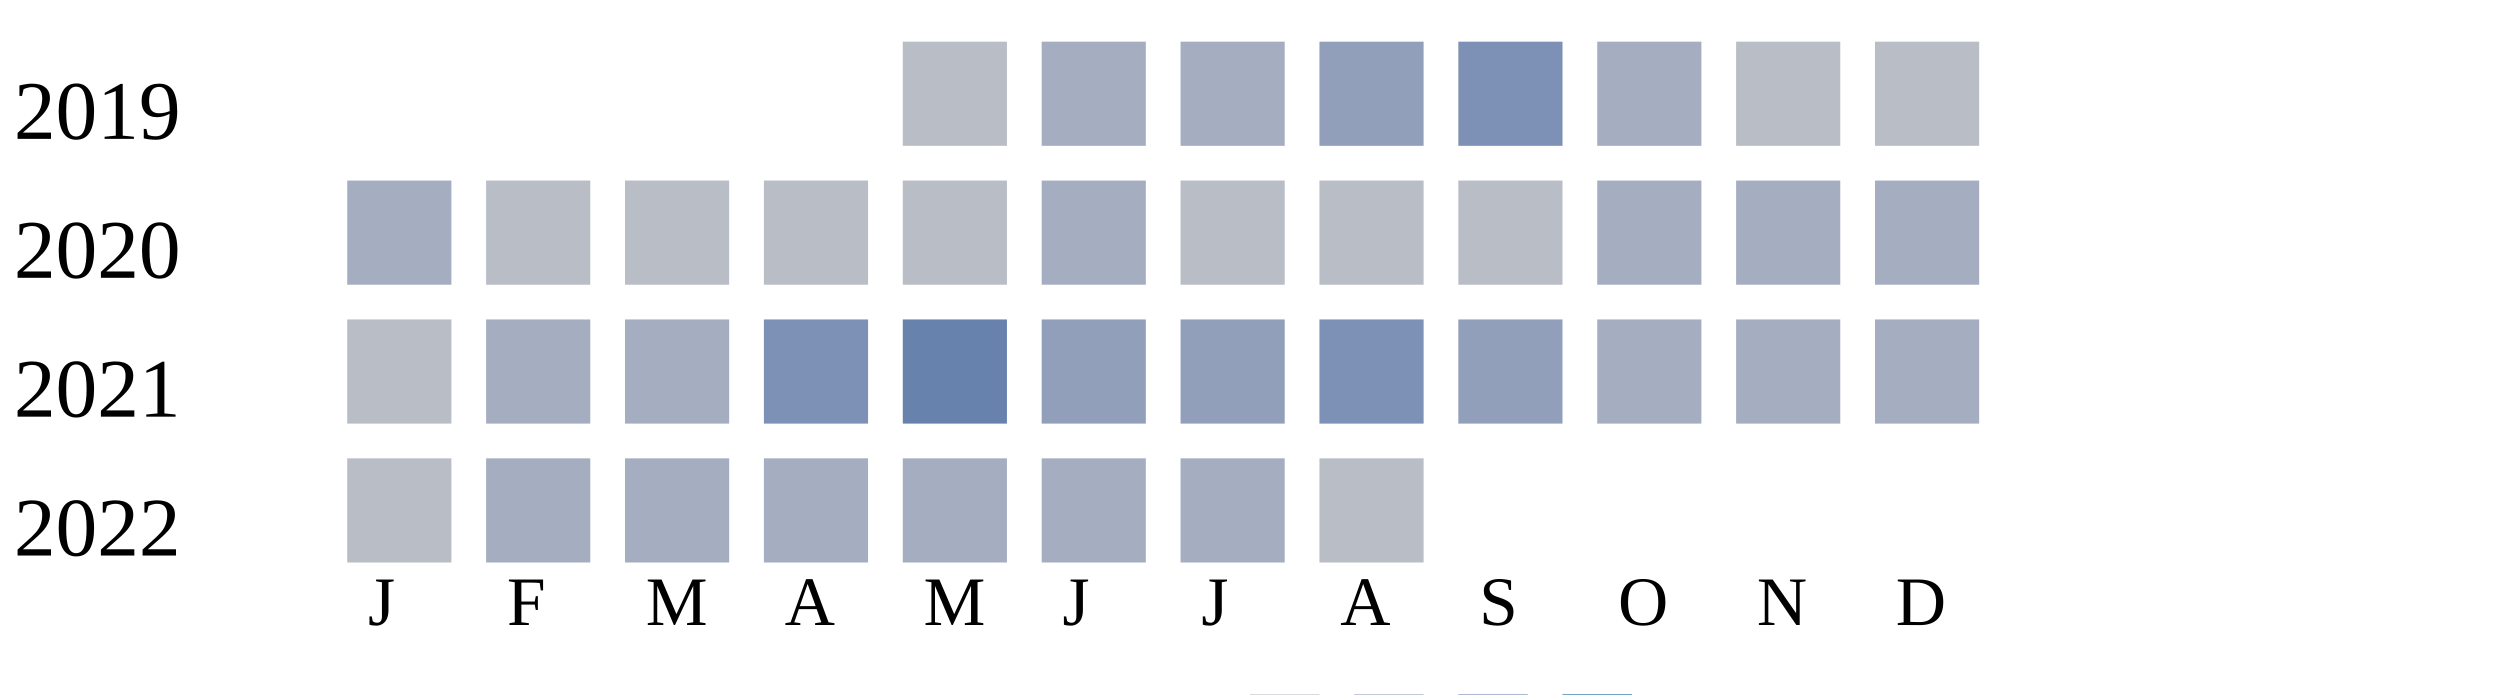
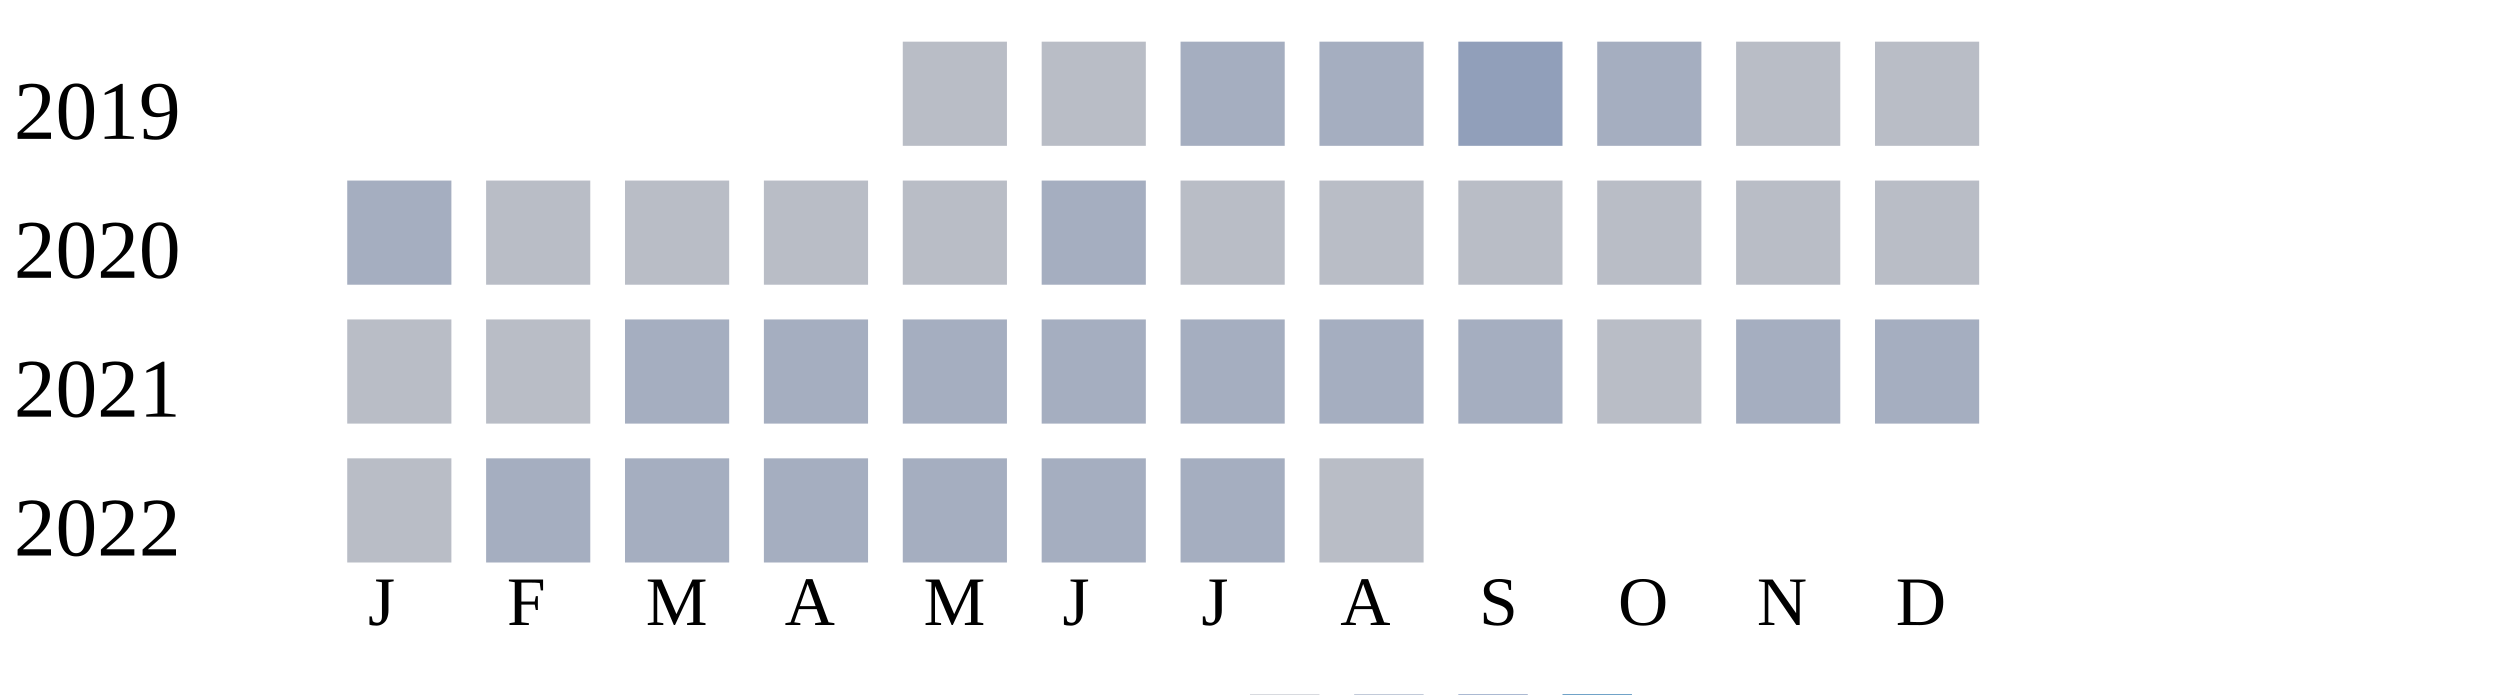
<svg xmlns="http://www.w3.org/2000/svg" width="360" height="100">
  <g transform="translate(0 0)">
    <text x="2" y="20">2019</text>
    <rect x="130" y="6" width="15" height="15" fill="#b9bdc6" />
-     <rect x="150" y="6" width="15" height="15" fill="#a5aec0" />
+     <rect x="150" y="6" width="15" height="15" fill="#b9bdc6" />
    <rect x="170" y="6" width="15" height="15" fill="#a5aec0" />
-     <rect x="190" y="6" width="15" height="15" fill="#919fba" />
-     <rect x="210" y="6" width="15" height="15" fill="#7d90b5" />
+     <rect x="190" y="6" width="15" height="15" fill="#a5aec0" />
+     <rect x="210" y="6" width="15" height="15" fill="#919fba" />
    <rect x="230" y="6" width="15" height="15" fill="#a5aec0" />
    <rect x="250" y="6" width="15" height="15" fill="#b9bdc6" />
    <rect x="270" y="6" width="15" height="15" fill="#b9bdc6" />
  </g>
  <g transform="translate(0 20)">
    <text x="2" y="20">2020</text>
    <rect x="50" y="6" width="15" height="15" fill="#a5aec0" />
    <rect x="70" y="6" width="15" height="15" fill="#b9bdc6" />
    <rect x="90" y="6" width="15" height="15" fill="#b9bdc6" />
    <rect x="110" y="6" width="15" height="15" fill="#b9bdc6" />
    <rect x="130" y="6" width="15" height="15" fill="#b9bdc6" />
    <rect x="150" y="6" width="15" height="15" fill="#a5aec0" />
    <rect x="170" y="6" width="15" height="15" fill="#b9bdc6" />
    <rect x="190" y="6" width="15" height="15" fill="#b9bdc6" />
    <rect x="210" y="6" width="15" height="15" fill="#b9bdc6" />
-     <rect x="230" y="6" width="15" height="15" fill="#a5aec0" />
-     <rect x="250" y="6" width="15" height="15" fill="#a5aec0" />
-     <rect x="270" y="6" width="15" height="15" fill="#a5aec0" />
+     <rect x="230" y="6" width="15" height="15" fill="#b9bdc6" />
+     <rect x="250" y="6" width="15" height="15" fill="#b9bdc6" />
+     <rect x="270" y="6" width="15" height="15" fill="#b9bdc6" />
  </g>
  <g transform="translate(0 40)">
    <text x="2" y="20">2021</text>
    <rect x="50" y="6" width="15" height="15" fill="#b9bdc6" />
-     <rect x="70" y="6" width="15" height="15" fill="#a5aec0" />
+     <rect x="70" y="6" width="15" height="15" fill="#b9bdc6" />
    <rect x="90" y="6" width="15" height="15" fill="#a5aec0" />
-     <rect x="110" y="6" width="15" height="15" fill="#7d90b5" />
-     <rect x="130" y="6" width="15" height="15" fill="#6882ae" />
-     <rect x="150" y="6" width="15" height="15" fill="#919fba" />
-     <rect x="170" y="6" width="15" height="15" fill="#919fba" />
-     <rect x="190" y="6" width="15" height="15" fill="#7d90b5" />
-     <rect x="210" y="6" width="15" height="15" fill="#919fba" />
-     <rect x="230" y="6" width="15" height="15" fill="#a5aec0" />
+     <rect x="110" y="6" width="15" height="15" fill="#a5aec0" />
+     <rect x="130" y="6" width="15" height="15" fill="#a5aec0" />
+     <rect x="150" y="6" width="15" height="15" fill="#a5aec0" />
+     <rect x="170" y="6" width="15" height="15" fill="#a5aec0" />
+     <rect x="190" y="6" width="15" height="15" fill="#a5aec0" />
+     <rect x="210" y="6" width="15" height="15" fill="#a5aec0" />
+     <rect x="230" y="6" width="15" height="15" fill="#b9bdc6" />
    <rect x="250" y="6" width="15" height="15" fill="#a5aec0" />
    <rect x="270" y="6" width="15" height="15" fill="#a5aec0" />
  </g>
  <g transform="translate(0 60)">
    <text x="2" y="20">2022</text>
    <rect x="50" y="6" width="15" height="15" fill="#b9bdc6" />
    <rect x="70" y="6" width="15" height="15" fill="#a5aec0" />
    <rect x="90" y="6" width="15" height="15" fill="#a5aec0" />
    <rect x="110" y="6" width="15" height="15" fill="#a5aec0" />
    <rect x="130" y="6" width="15" height="15" fill="#a5aec0" />
    <rect x="150" y="6" width="15" height="15" fill="#a5aec0" />
    <rect x="170" y="6" width="15" height="15" fill="#a5aec0" />
    <rect x="190" y="6" width="15" height="15" fill="#b9bdc6" />
  </g>
  <text style="font-size: 10px; text-align: center" x="53" y="90">J</text>
  <text style="font-size: 10px; text-align: center" x="73" y="90">F</text>
  <text style="font-size: 10px; text-align: center" x="93" y="90">M</text>
  <text style="font-size: 10px; text-align: center" x="113" y="90">A</text>
  <text style="font-size: 10px; text-align: center" x="133" y="90">M</text>
  <text style="font-size: 10px; text-align: center" x="153" y="90">J</text>
  <text style="font-size: 10px; text-align: center" x="173" y="90">J</text>
  <text style="font-size: 10px; text-align: center" x="193" y="90">A</text>
  <text style="font-size: 10px; text-align: center" x="213" y="90">S</text>
  <text style="font-size: 10px; text-align: center" x="233" y="90">O</text>
  <text style="font-size: 10px; text-align: center" x="253" y="90">N</text>
  <text style="font-size: 10px; text-align: center" x="273" y="90">D</text>
  <text style="font-size: 10px;" x="155" y="109">Less</text>
  <rect fill="#b9bdc6" width="10" height="10" x="180" y="100" />
  <rect fill="#919fba" width="10" height="10" x="195" y="100" />
  <rect fill="#6882ae" width="10" height="10" x="210" y="100" />
  <rect fill="#005a9c" width="10" height="10" x="225" y="100" />
  <text x="240" y="109" style="font-size: 10px;">More</text>
</svg>
